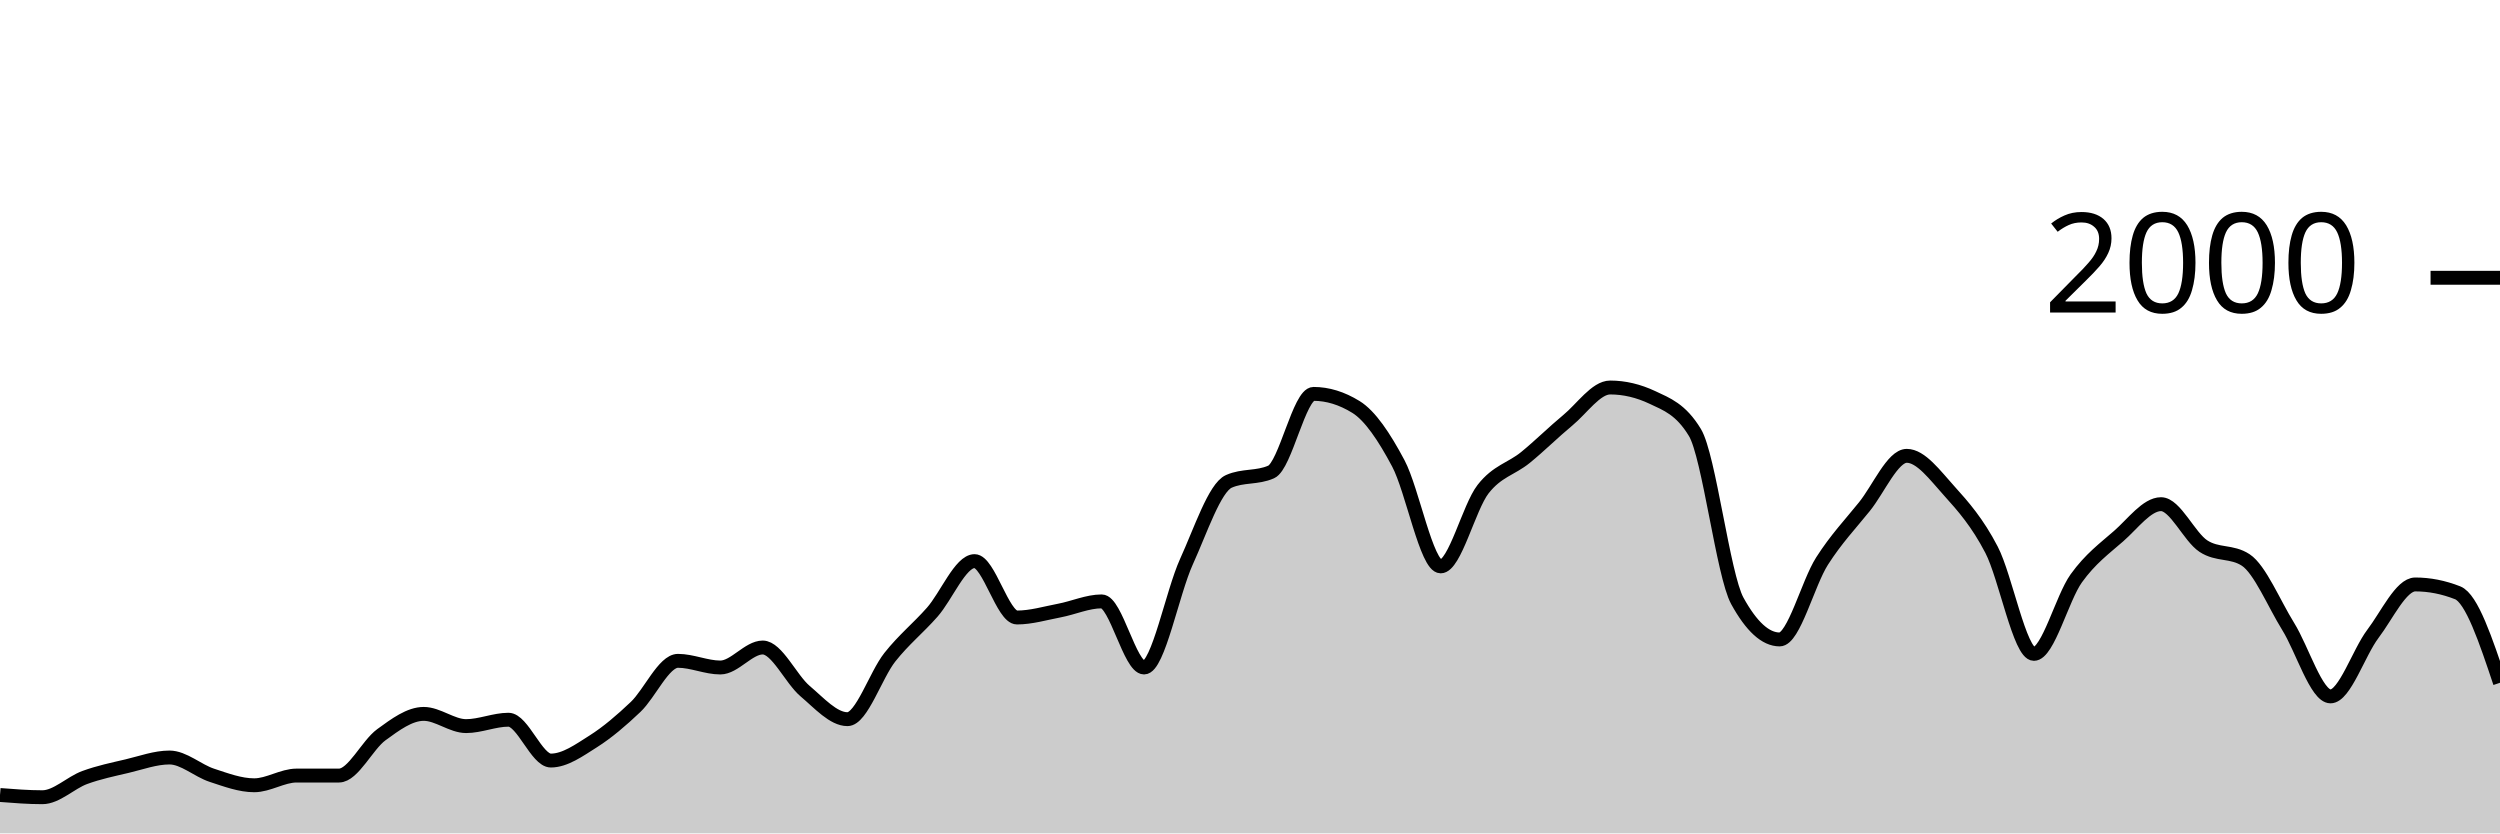
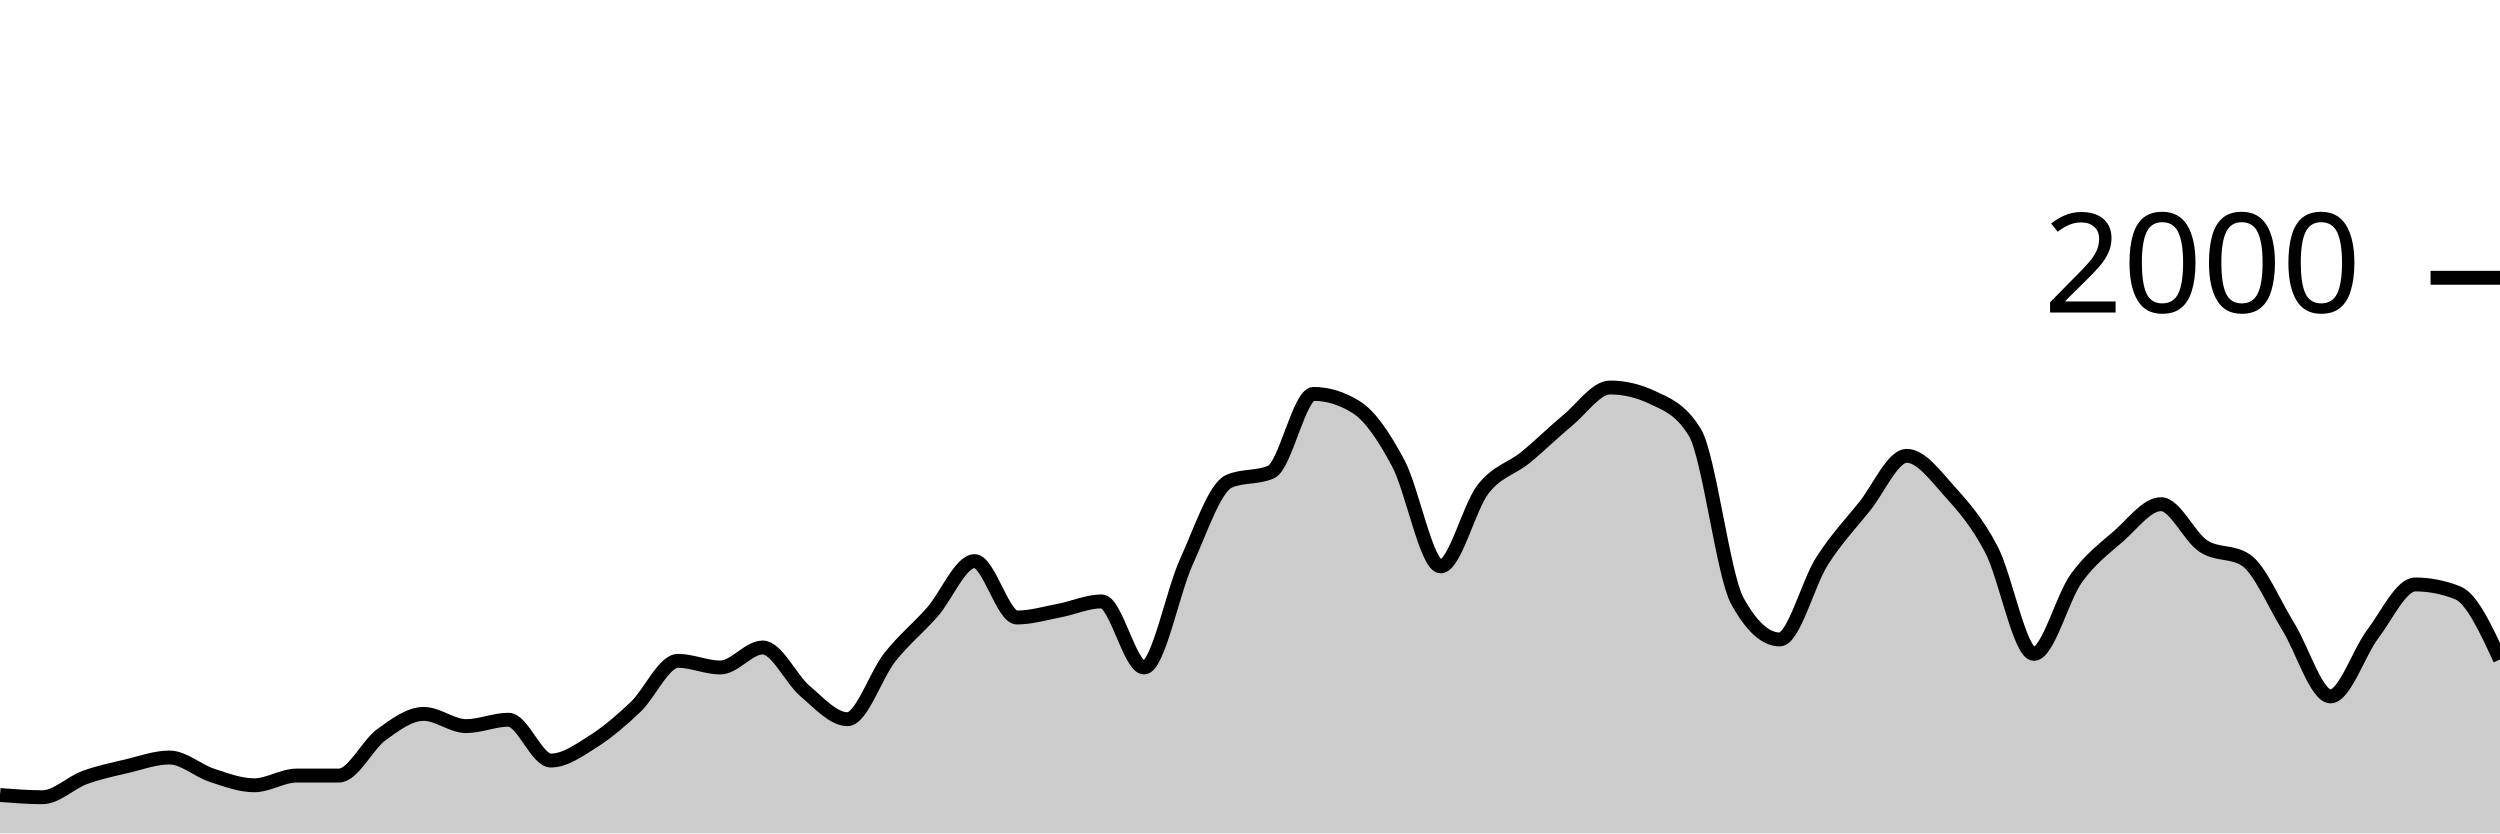
<svg xmlns="http://www.w3.org/2000/svg" viewBox="0 0 180 60">
  <g transform="translate(0,20)">
-     <path class="area" fill="rgba(0, 0, 0, 0.2)" d="M0,37.24C1.017,37.32,2.034,37.4,3.051,37.4C4.068,37.4,5.085,36.353,6.102,35.98C7.119,35.607,8.136,35.4,9.153,35.16C10.169,34.92,11.186,34.54,12.203,34.54C13.22,34.54,14.237,35.487,15.254,35.82C16.271,36.153,17.288,36.54,18.305,36.54C19.322,36.54,20.339,35.84,21.356,35.84C22.373,35.84,23.39,35.84,24.407,35.84C25.424,35.84,26.441,33.64,27.458,32.9C28.475,32.16,29.492,31.4,30.508,31.4C31.525,31.4,32.542,32.28,33.559,32.28C34.576,32.28,35.593,31.82,36.61,31.82C37.627,31.82,38.644,34.76,39.661,34.76C40.678,34.76,41.695,34.023,42.712,33.38C43.729,32.737,44.746,31.867,45.763,30.9C46.78,29.933,47.797,27.58,48.814,27.58C49.831,27.58,50.847,28.06,51.864,28.06C52.881,28.06,53.898,26.62,54.915,26.62C55.932,26.62,56.949,28.9,57.966,29.76C58.983,30.62,60,31.78,61.017,31.78C62.034,31.78,63.051,28.603,64.068,27.32C65.085,26.037,66.102,25.233,67.119,24.08C68.136,22.927,69.153,20.4,70.169,20.4C71.186,20.4,72.203,24.46,73.22,24.46C74.237,24.46,75.254,24.153,76.271,23.96C77.288,23.767,78.305,23.3,79.322,23.3C80.339,23.3,81.356,28.06,82.373,28.06C83.39,28.06,84.407,22.673,85.424,20.44C86.441,18.207,87.458,15.113,88.475,14.66C89.492,14.207,90.508,14.433,91.525,13.98C92.542,13.527,93.559,8.36,94.576,8.36C95.593,8.36,96.61,8.673,97.627,9.3C98.644,9.927,99.661,11.447,100.678,13.36C101.695,15.273,102.712,20.78,103.729,20.78C104.746,20.78,105.763,16.527,106.78,15.22C107.797,13.913,108.814,13.767,109.831,12.94C110.847,12.113,111.864,11.1,112.881,10.26C113.898,9.42,114.915,7.9,115.932,7.9C116.949,7.9,117.966,8.14,118.983,8.62C120,9.1,121.017,9.46,122.034,11.14C123.051,12.82,124.068,21.407,125.085,23.26C126.102,25.113,127.119,26.04,128.136,26.04C129.153,26.04,130.169,21.993,131.186,20.4C132.203,18.807,133.22,17.743,134.237,16.48C135.254,15.217,136.271,12.82,137.288,12.82C138.305,12.82,139.322,14.213,140.339,15.34C141.356,16.467,142.373,17.623,143.39,19.58C144.407,21.537,145.424,27.08,146.441,27.08C147.458,27.08,148.475,23.053,149.492,21.64C150.508,20.227,151.525,19.49,152.542,18.6C153.559,17.71,154.576,16.3,155.593,16.3C156.61,16.3,157.627,18.653,158.644,19.32C159.661,19.987,160.678,19.653,161.695,20.32C162.712,20.987,163.729,23.463,164.746,25.1C165.763,26.737,166.78,30.14,167.797,30.14C168.814,30.14,169.831,26.983,170.847,25.64C171.864,24.297,172.881,22.08,173.898,22.08C174.915,22.08,175.932,22.28,176.949,22.68C177.966,23.08,178.983,26.12,180,29.16L180,40C178.983,40,177.966,40,176.949,40C175.932,40,174.915,40,173.898,40C172.881,40,171.864,40,170.847,40C169.831,40,168.814,40,167.797,40C166.78,40,165.763,40,164.746,40C163.729,40,162.712,40,161.695,40C160.678,40,159.661,40,158.644,40C157.627,40,156.61,40,155.593,40C154.576,40,153.559,40,152.542,40C151.525,40,150.508,40,149.492,40C148.475,40,147.458,40,146.441,40C145.424,40,144.407,40,143.39,40C142.373,40,141.356,40,140.339,40C139.322,40,138.305,40,137.288,40C136.271,40,135.254,40,134.237,40C133.22,40,132.203,40,131.186,40C130.169,40,129.153,40,128.136,40C127.119,40,126.102,40,125.085,40C124.068,40,123.051,40,122.034,40C121.017,40,120,40,118.983,40C117.966,40,116.949,40,115.932,40C114.915,40,113.898,40,112.881,40C111.864,40,110.847,40,109.831,40C108.814,40,107.797,40,106.78,40C105.763,40,104.746,40,103.729,40C102.712,40,101.695,40,100.678,40C99.661,40,98.644,40,97.627,40C96.61,40,95.593,40,94.576,40C93.559,40,92.542,40,91.525,40C90.508,40,89.492,40,88.475,40C87.458,40,86.441,40,85.424,40C84.407,40,83.39,40,82.373,40C81.356,40,80.339,40,79.322,40C78.305,40,77.288,40,76.271,40C75.254,40,74.237,40,73.22,40C72.203,40,71.186,40,70.169,40C69.153,40,68.136,40,67.119,40C66.102,40,65.085,40,64.068,40C63.051,40,62.034,40,61.017,40C60,40,58.983,40,57.966,40C56.949,40,55.932,40,54.915,40C53.898,40,52.881,40,51.864,40C50.847,40,49.831,40,48.814,40C47.797,40,46.78,40,45.763,40C44.746,40,43.729,40,42.712,40C41.695,40,40.678,40,39.661,40C38.644,40,37.627,40,36.61,40C35.593,40,34.576,40,33.559,40C32.542,40,31.525,40,30.508,40C29.492,40,28.475,40,27.458,40C26.441,40,25.424,40,24.407,40C23.39,40,22.373,40,21.356,40C20.339,40,19.322,40,18.305,40C17.288,40,16.271,40,15.254,40C14.237,40,13.22,40,12.203,40C11.186,40,10.169,40,9.153,40C8.136,40,7.119,40,6.102,40C5.085,40,4.068,40,3.051,40C2.034,40,1.017,40,0,40Z" />
-     <path class="line" stroke="black" fill="none" d="M0,37.24C1.017,37.32,2.034,37.4,3.051,37.4C4.068,37.4,5.085,36.353,6.102,35.98C7.119,35.607,8.136,35.4,9.153,35.16C10.169,34.92,11.186,34.54,12.203,34.54C13.22,34.54,14.237,35.487,15.254,35.82C16.271,36.153,17.288,36.54,18.305,36.54C19.322,36.54,20.339,35.84,21.356,35.84C22.373,35.84,23.39,35.84,24.407,35.84C25.424,35.84,26.441,33.64,27.458,32.9C28.475,32.16,29.492,31.4,30.508,31.4C31.525,31.4,32.542,32.28,33.559,32.28C34.576,32.28,35.593,31.82,36.61,31.82C37.627,31.82,38.644,34.76,39.661,34.76C40.678,34.76,41.695,34.023,42.712,33.38C43.729,32.737,44.746,31.867,45.763,30.9C46.78,29.933,47.797,27.58,48.814,27.58C49.831,27.58,50.847,28.06,51.864,28.06C52.881,28.06,53.898,26.62,54.915,26.62C55.932,26.62,56.949,28.9,57.966,29.76C58.983,30.62,60,31.78,61.017,31.78C62.034,31.78,63.051,28.603,64.068,27.32C65.085,26.037,66.102,25.233,67.119,24.08C68.136,22.927,69.153,20.4,70.169,20.4C71.186,20.4,72.203,24.46,73.22,24.46C74.237,24.46,75.254,24.153,76.271,23.96C77.288,23.767,78.305,23.3,79.322,23.3C80.339,23.3,81.356,28.06,82.373,28.06C83.39,28.06,84.407,22.673,85.424,20.44C86.441,18.207,87.458,15.113,88.475,14.66C89.492,14.207,90.508,14.433,91.525,13.98C92.542,13.527,93.559,8.36,94.576,8.36C95.593,8.36,96.61,8.673,97.627,9.3C98.644,9.927,99.661,11.447,100.678,13.36C101.695,15.273,102.712,20.78,103.729,20.78C104.746,20.78,105.763,16.527,106.78,15.22C107.797,13.913,108.814,13.767,109.831,12.94C110.847,12.113,111.864,11.1,112.881,10.26C113.898,9.42,114.915,7.9,115.932,7.9C116.949,7.9,117.966,8.14,118.983,8.62C120,9.1,121.017,9.46,122.034,11.14C123.051,12.82,124.068,21.407,125.085,23.26C126.102,25.113,127.119,26.04,128.136,26.04C129.153,26.04,130.169,21.993,131.186,20.4C132.203,18.807,133.22,17.743,134.237,16.48C135.254,15.217,136.271,12.82,137.288,12.82C138.305,12.82,139.322,14.213,140.339,15.34C141.356,16.467,142.373,17.623,143.39,19.58C144.407,21.537,145.424,27.08,146.441,27.08C147.458,27.08,148.475,23.053,149.492,21.64C150.508,20.227,151.525,19.49,152.542,18.6C153.559,17.71,154.576,16.3,155.593,16.3C156.61,16.3,157.627,18.653,158.644,19.32C159.661,19.987,160.678,19.653,161.695,20.32C162.712,20.987,163.729,23.463,164.746,25.1C165.763,26.737,166.78,30.14,167.797,30.14C168.814,30.14,169.831,26.983,170.847,25.64C171.864,24.297,172.881,22.08,173.898,22.08C174.915,22.08,175.932,22.28,176.949,22.68C177.966,23.08,178.983,26.12,180,29.16" />
+     <path class="area" fill="rgba(0, 0, 0, 0.2)" d="M0,37.24C1.017,37.32,2.034,37.4,3.051,37.4C4.068,37.4,5.085,36.353,6.102,35.98C7.119,35.607,8.136,35.4,9.153,35.16C10.169,34.92,11.186,34.54,12.203,34.54C13.22,34.54,14.237,35.487,15.254,35.82C16.271,36.153,17.288,36.54,18.305,36.54C19.322,36.54,20.339,35.84,21.356,35.84C22.373,35.84,23.39,35.84,24.407,35.84C25.424,35.84,26.441,33.64,27.458,32.9C28.475,32.16,29.492,31.4,30.508,31.4C31.525,31.4,32.542,32.28,33.559,32.28C34.576,32.28,35.593,31.82,36.61,31.82C37.627,31.82,38.644,34.76,39.661,34.76C40.678,34.76,41.695,34.023,42.712,33.38C43.729,32.737,44.746,31.867,45.763,30.9C46.78,29.933,47.797,27.58,48.814,27.58C49.831,27.58,50.847,28.06,51.864,28.06C52.881,28.06,53.898,26.62,54.915,26.62C55.932,26.62,56.949,28.9,57.966,29.76C58.983,30.62,60,31.78,61.017,31.78C62.034,31.78,63.051,28.603,64.068,27.32C65.085,26.037,66.102,25.233,67.119,24.08C68.136,22.927,69.153,20.4,70.169,20.4C71.186,20.4,72.203,24.46,73.22,24.46C74.237,24.46,75.254,24.153,76.271,23.96C77.288,23.767,78.305,23.3,79.322,23.3C80.339,23.3,81.356,28.06,82.373,28.06C83.39,28.06,84.407,22.673,85.424,20.44C86.441,18.207,87.458,15.113,88.475,14.66C89.492,14.207,90.508,14.433,91.525,13.98C92.542,13.527,93.559,8.36,94.576,8.36C95.593,8.36,96.61,8.673,97.627,9.3C98.644,9.927,99.661,11.447,100.678,13.36C101.695,15.273,102.712,20.78,103.729,20.78C104.746,20.78,105.763,16.527,106.78,15.22C107.797,13.913,108.814,13.767,109.831,12.94C110.847,12.113,111.864,11.1,112.881,10.26C113.898,9.42,114.915,7.9,115.932,7.9C116.949,7.9,117.966,8.14,118.983,8.62C120,9.1,121.017,9.46,122.034,11.14C123.051,12.82,124.068,21.407,125.085,23.26C126.102,25.113,127.119,26.04,128.136,26.04C129.153,26.04,130.169,21.993,131.186,20.4C132.203,18.807,133.22,17.743,134.237,16.48C135.254,15.217,136.271,12.82,137.288,12.82C138.305,12.82,139.322,14.213,140.339,15.34C141.356,16.467,142.373,17.623,143.39,19.58C144.407,21.537,145.424,27.08,146.441,27.08C147.458,27.08,148.475,23.053,149.492,21.64C150.508,20.227,151.525,19.49,152.542,18.6C153.559,17.71,154.576,16.3,155.593,16.3C156.61,16.3,157.627,18.653,158.644,19.32C159.661,19.987,160.678,19.653,161.695,20.32C162.712,20.987,163.729,23.463,164.746,25.1C165.763,26.737,166.78,30.14,167.797,30.14C168.814,30.14,169.831,26.983,170.847,25.64C171.864,24.297,172.881,22.08,173.898,22.08C174.915,22.08,175.932,22.28,176.949,22.68C177.966,23.08,178.983,25.28,180,27.48L180,40C178.983,40,177.966,40,176.949,40C175.932,40,174.915,40,173.898,40C172.881,40,171.864,40,170.847,40C169.831,40,168.814,40,167.797,40C166.78,40,165.763,40,164.746,40C163.729,40,162.712,40,161.695,40C160.678,40,159.661,40,158.644,40C157.627,40,156.61,40,155.593,40C154.576,40,153.559,40,152.542,40C151.525,40,150.508,40,149.492,40C148.475,40,147.458,40,146.441,40C145.424,40,144.407,40,143.39,40C142.373,40,141.356,40,140.339,40C139.322,40,138.305,40,137.288,40C136.271,40,135.254,40,134.237,40C133.22,40,132.203,40,131.186,40C130.169,40,129.153,40,128.136,40C127.119,40,126.102,40,125.085,40C124.068,40,123.051,40,122.034,40C121.017,40,120,40,118.983,40C117.966,40,116.949,40,115.932,40C114.915,40,113.898,40,112.881,40C111.864,40,110.847,40,109.831,40C108.814,40,107.797,40,106.78,40C105.763,40,104.746,40,103.729,40C102.712,40,101.695,40,100.678,40C99.661,40,98.644,40,97.627,40C96.61,40,95.593,40,94.576,40C93.559,40,92.542,40,91.525,40C90.508,40,89.492,40,88.475,40C87.458,40,86.441,40,85.424,40C84.407,40,83.39,40,82.373,40C81.356,40,80.339,40,79.322,40C78.305,40,77.288,40,76.271,40C75.254,40,74.237,40,73.22,40C72.203,40,71.186,40,70.169,40C69.153,40,68.136,40,67.119,40C66.102,40,65.085,40,64.068,40C63.051,40,62.034,40,61.017,40C60,40,58.983,40,57.966,40C56.949,40,55.932,40,54.915,40C53.898,40,52.881,40,51.864,40C50.847,40,49.831,40,48.814,40C47.797,40,46.78,40,45.763,40C44.746,40,43.729,40,42.712,40C41.695,40,40.678,40,39.661,40C38.644,40,37.627,40,36.61,40C35.593,40,34.576,40,33.559,40C32.542,40,31.525,40,30.508,40C29.492,40,28.475,40,27.458,40C26.441,40,25.424,40,24.407,40C23.39,40,22.373,40,21.356,40C20.339,40,19.322,40,18.305,40C17.288,40,16.271,40,15.254,40C14.237,40,13.22,40,12.203,40C11.186,40,10.169,40,9.153,40C8.136,40,7.119,40,6.102,40C5.085,40,4.068,40,3.051,40C2.034,40,1.017,40,0,40Z" />
+     <path class="line" stroke="black" fill="none" d="M0,37.24C1.017,37.32,2.034,37.4,3.051,37.4C4.068,37.4,5.085,36.353,6.102,35.98C7.119,35.607,8.136,35.4,9.153,35.16C10.169,34.92,11.186,34.54,12.203,34.54C13.22,34.54,14.237,35.487,15.254,35.82C16.271,36.153,17.288,36.54,18.305,36.54C19.322,36.54,20.339,35.84,21.356,35.84C22.373,35.84,23.39,35.84,24.407,35.84C25.424,35.84,26.441,33.64,27.458,32.9C28.475,32.16,29.492,31.4,30.508,31.4C31.525,31.4,32.542,32.28,33.559,32.28C34.576,32.28,35.593,31.82,36.61,31.82C37.627,31.82,38.644,34.76,39.661,34.76C40.678,34.76,41.695,34.023,42.712,33.38C43.729,32.737,44.746,31.867,45.763,30.9C46.78,29.933,47.797,27.58,48.814,27.58C49.831,27.58,50.847,28.06,51.864,28.06C52.881,28.06,53.898,26.62,54.915,26.62C55.932,26.62,56.949,28.9,57.966,29.76C58.983,30.62,60,31.78,61.017,31.78C62.034,31.78,63.051,28.603,64.068,27.32C65.085,26.037,66.102,25.233,67.119,24.08C68.136,22.927,69.153,20.4,70.169,20.4C71.186,20.4,72.203,24.46,73.22,24.46C74.237,24.46,75.254,24.153,76.271,23.96C77.288,23.767,78.305,23.3,79.322,23.3C80.339,23.3,81.356,28.06,82.373,28.06C83.39,28.06,84.407,22.673,85.424,20.44C86.441,18.207,87.458,15.113,88.475,14.66C89.492,14.207,90.508,14.433,91.525,13.98C92.542,13.527,93.559,8.36,94.576,8.36C95.593,8.36,96.61,8.673,97.627,9.3C98.644,9.927,99.661,11.447,100.678,13.36C101.695,15.273,102.712,20.78,103.729,20.78C104.746,20.78,105.763,16.527,106.78,15.22C107.797,13.913,108.814,13.767,109.831,12.94C110.847,12.113,111.864,11.1,112.881,10.26C113.898,9.42,114.915,7.9,115.932,7.9C116.949,7.9,117.966,8.14,118.983,8.62C120,9.1,121.017,9.46,122.034,11.14C123.051,12.82,124.068,21.407,125.085,23.26C126.102,25.113,127.119,26.04,128.136,26.04C129.153,26.04,130.169,21.993,131.186,20.4C132.203,18.807,133.22,17.743,134.237,16.48C135.254,15.217,136.271,12.82,137.288,12.82C138.305,12.82,139.322,14.213,140.339,15.34C141.356,16.467,142.373,17.623,143.39,19.58C144.407,21.537,145.424,27.08,146.441,27.08C147.458,27.08,148.475,23.053,149.492,21.64C150.508,20.227,151.525,19.49,152.542,18.6C153.559,17.71,154.576,16.3,155.593,16.3C156.61,16.3,157.627,18.653,158.644,19.32C159.661,19.987,160.678,19.653,161.695,20.32C162.712,20.987,163.729,23.463,164.746,25.1C165.763,26.737,166.78,30.14,167.797,30.14C168.814,30.14,169.831,26.983,170.847,25.64C171.864,24.297,172.881,22.08,173.898,22.08C174.915,22.08,175.932,22.28,176.949,22.68C177.966,23.08,178.983,25.28,180,27.48" />
    <path class="axis-ceiling" stroke-width="1" stroke="black" fill="none" d="M175,0L180,0" />
    <text class="axis-ceiling-label" font-family="sans-serif" text-anchor="end" font-size="10px" x="170" y="2.5">2000</text>
  </g>
</svg>
